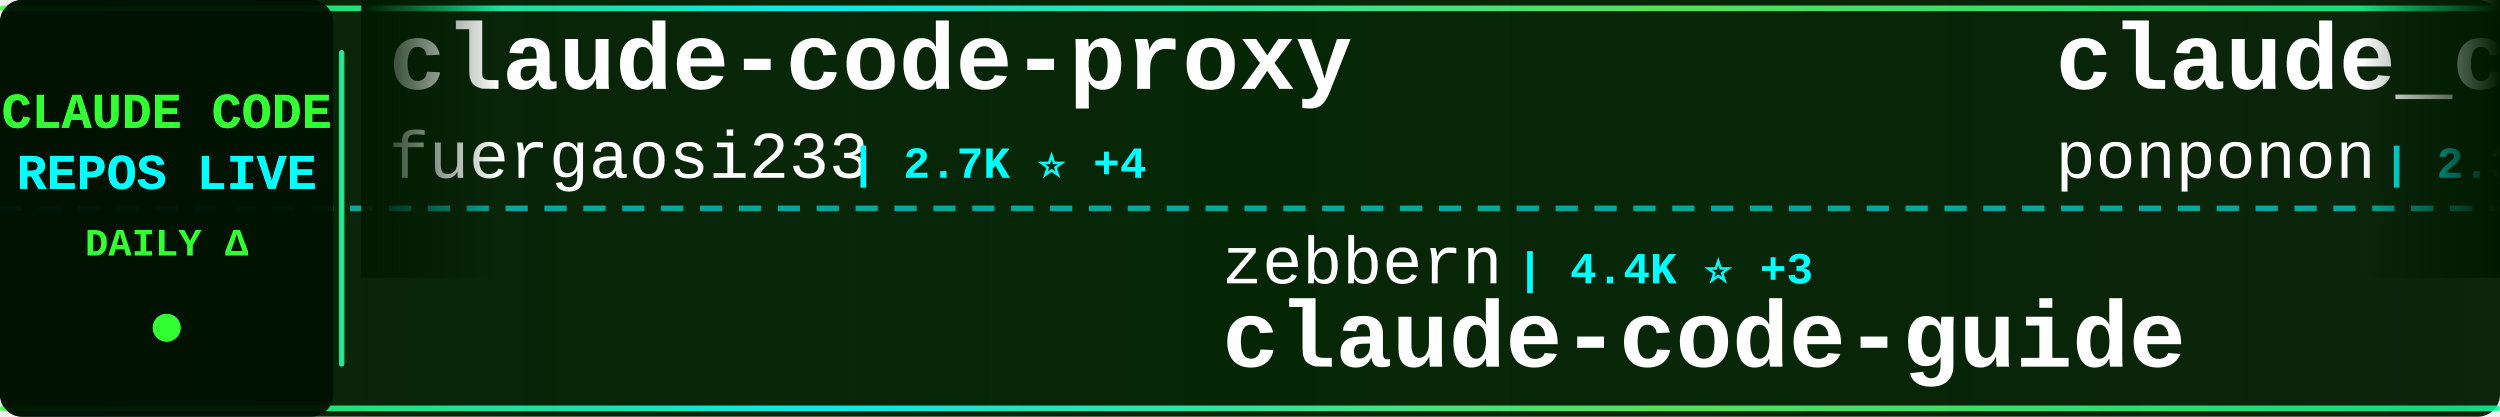
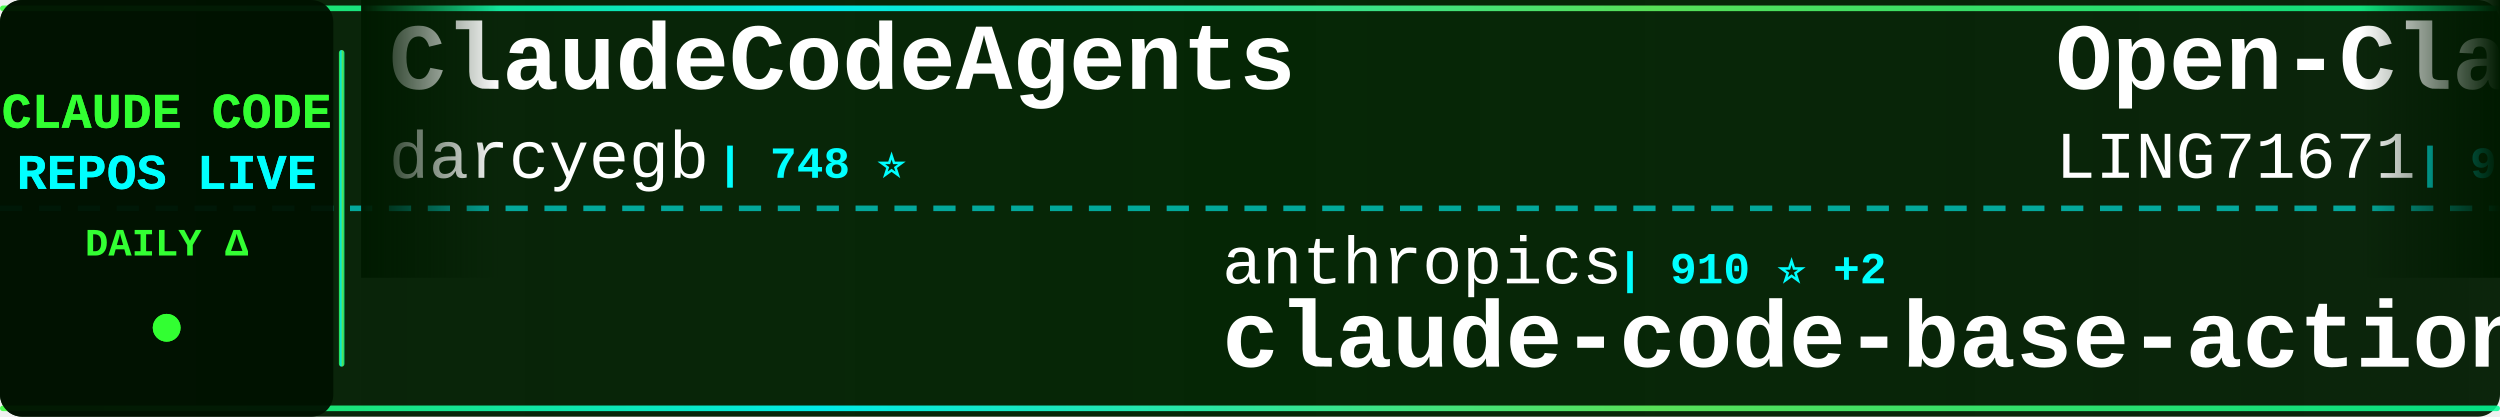
<svg xmlns="http://www.w3.org/2000/svg" width="900" height="150">
  <defs>
    <linearGradient id="tickerBg" x1="0%" y1="0%" x2="100%" y2="0%">
      <stop offset="0%" style="stop-color:#001a00;stop-opacity:0.95" />
      <stop offset="50%" style="stop-color:#002200;stop-opacity:0.98" />
      <stop offset="100%" style="stop-color:#001a00;stop-opacity:0.95" />
    </linearGradient>
    <linearGradient id="borderGrad" x1="0%" y1="0%" x2="100%" y2="0%">
      <stop offset="0%" style="stop-color:#33ff33;stop-opacity:0.85">
        <animate attributeName="stop-opacity" values="0.85;1;0.85" dur="2s" repeatCount="indefinite" />
      </stop>
      <stop offset="33%" style="stop-color:#00ffff;stop-opacity:0.9">
        <animate attributeName="stop-opacity" values="0.9;1;0.9" dur="2.2s" repeatCount="indefinite" />
      </stop>
      <stop offset="66%" style="stop-color:#66ff66;stop-opacity:0.85">
        <animate attributeName="stop-opacity" values="0.85;1;0.85" dur="1.8s" repeatCount="indefinite" />
      </stop>
      <stop offset="100%" style="stop-color:#00ff99;stop-opacity:0.85">
        <animate attributeName="stop-opacity" values="0.85;1;0.85" dur="2s" repeatCount="indefinite" />
      </stop>
    </linearGradient>
    <filter id="textGlow">
      <feGaussianBlur stdDeviation="0.1" result="coloredBlur" />
      <feMerge>
        <feMergeNode in="coloredBlur" />
        <feMergeNode in="SourceGraphic" />
      </feMerge>
    </filter>
    <filter id="metricGlow">
      <feGaussianBlur stdDeviation="0.2" result="coloredBlur" />
      <feMerge>
        <feMergeNode in="coloredBlur" />
        <feMergeNode in="SourceGraphic" />
      </feMerge>
    </filter>
    <linearGradient id="leftFade" x1="0%" y1="0%" x2="100%" y2="0%">
      <stop offset="0%" style="stop-color:#001a00;stop-opacity:1" />
      <stop offset="100%" style="stop-color:#001a00;stop-opacity:0" />
    </linearGradient>
    <linearGradient id="rightFade" x1="0%" y1="0%" x2="100%" y2="0%">
      <stop offset="0%" style="stop-color:#001a00;stop-opacity:0" />
      <stop offset="100%" style="stop-color:#001a00;stop-opacity:1" />
    </linearGradient>
  </defs>
  <rect width="900" height="150" fill="url(#tickerBg)" rx="8" />
  <rect x="0" y="2" width="900" height="2" fill="url(#borderGrad)" rx="1" />
  <rect x="0" y="146" width="900" height="2" fill="url(#borderGrad)" rx="1" />
  <line x1="0" y1="75" x2="900" y2="75" stroke="#00ffff" stroke-width="2" stroke-dasharray="8 6" opacity="0.6" />
  <rect x="0" y="0" width="120" height="150" fill="#001100" opacity="0.95" rx="8" />
  <text x="60" y="46" font-family="'Courier New', monospace" font-size="18" font-weight="bold" fill="#33ff33" text-anchor="middle" filter="url(#textGlow)">
    CLAUDE CODE
  </text>
  <text x="60" y="68" font-family="'Courier New', monospace" font-size="18" font-weight="bold" fill="#00ffff" text-anchor="middle" filter="url(#textGlow)">
    REPOS LIVE
  </text>
  <text x="60" y="92" font-family="'Courier New', monospace" font-size="14" font-weight="bold" fill="#33ff33" text-anchor="middle">
    DAILY Δ
  </text>
  <circle cx="60" cy="118" r="5" fill="#33ff33" filter="url(#metricGlow)">
    <animate attributeName="r" values="4;6;4" dur="1.5s" repeatCount="indefinite" />
    <animate attributeName="opacity" values="0.6;1;0.6" dur="1.5s" repeatCount="indefinite" />
  </circle>
  <rect x="122" y="18" width="2" height="114" fill="url(#borderGrad)" rx="1" />
  <clipPath id="tickerClip">
    <rect x="130" y="0" width="770" height="150" />
  </clipPath>
  <g clip-path="url(#tickerClip)">
    <g id="tickerItems">
      <animateTransform attributeName="transform" attributeType="XML" type="translate" from="0 0" to="-3000 0" dur="54s" repeatCount="indefinite" />
      <g transform="translate(0, 0)">
-         <text x="140" y="32" font-family="'Courier New', monospace" font-size="34" font-weight="bold" fill="#ffffff">claude-code-proxy</text>
-         <text x="140" y="64" font-family="'Courier New', monospace" font-size="24" font-weight="normal" fill="#ffffff" opacity="1.0">fuergaosi233</text>
-         <text x="306" y="64" font-family="'Courier New', monospace" font-size="16" font-weight="bold" fill="#00ffff"> | 2.7K ⭐ +4</text>
+         <text x="140" y="32" font-family="'Courier New', monospace" font-size="34" font-weight="bold" fill="#ffffff">ClaudeCodeAgents</text>
+         <text x="140" y="64" font-family="'Courier New', monospace" font-size="24" font-weight="normal" fill="#ffffff" opacity="1.0">darcyegb</text>
+         <text x="258" y="64" font-family="'Courier New', monospace" font-size="16" font-weight="bold" fill="#00ffff"> | 748 ⭐</text>
      </g>
      <g transform="translate(300, 0)">
-         <text x="140" y="102" font-family="'Courier New', monospace" font-size="24" font-weight="normal" fill="#ffffff" opacity="1.0">zebbern</text>
-         <text x="246" y="102" font-family="'Courier New', monospace" font-size="16" font-weight="bold" fill="#00ffff"> | 4.4K ⭐ +3</text>
-         <text x="140" y="132" font-family="'Courier New', monospace" font-size="34" font-weight="bold" fill="#ffffff">claude-code-guide</text>
+         <text x="140" y="102" font-family="'Courier New', monospace" font-size="24" font-weight="normal" fill="#ffffff" opacity="1.0">anthropics</text>
+         <text x="282" y="102" font-family="'Courier New', monospace" font-size="16" font-weight="bold" fill="#00ffff"> | 910 ⭐ +2</text>
+         <text x="140" y="132" font-family="'Courier New', monospace" font-size="34" font-weight="bold" fill="#ffffff">claude-code-base-action</text>
      </g>
      <g transform="translate(600, 0)">
-         <text x="140" y="32" font-family="'Courier New', monospace" font-size="34" font-weight="bold" fill="#ffffff">claude_code_src</text>
-         <text x="140" y="64" font-family="'Courier New', monospace" font-size="24" font-weight="normal" fill="#ffffff" opacity="1.0">ponponon</text>
-         <text x="258" y="64" font-family="'Courier New', monospace" font-size="16" font-weight="bold" fill="#00ffff"> | 2.3K ⭐ +2</text>
+         <text x="140" y="32" font-family="'Courier New', monospace" font-size="34" font-weight="bold" fill="#ffffff">Open-ClaudeCode</text>
+         <text x="140" y="64" font-family="'Courier New', monospace" font-size="24" font-weight="normal" fill="#ffffff" opacity="1.0">LING71671</text>
+         <text x="270" y="64" font-family="'Courier New', monospace" font-size="16" font-weight="bold" fill="#00ffff"> | 918 ⭐</text>
      </g>
      <g transform="translate(900, 0)">
-         <text x="140" y="102" font-family="'Courier New', monospace" font-size="24" font-weight="normal" fill="#ffffff" opacity="1.0">jeremylongshore</text>
-         <text x="342" y="102" font-family="'Courier New', monospace" font-size="16" font-weight="bold" fill="#00ffff"> | 2.5K ⭐ +1</text>
-         <text x="140" y="132" font-family="'Courier New', monospace" font-size="34" font-weight="bold" fill="#ffffff">claude-code-plugins-plus...</text>
+         <text x="140" y="102" font-family="'Courier New', monospace" font-size="24" font-weight="normal" fill="#ffffff" opacity="1.0">jqueryscript</text>
+         <text x="306" y="102" font-family="'Courier New', monospace" font-size="16" font-weight="bold" fill="#00ffff"> | 467 ⭐ +1</text>
+         <text x="140" y="132" font-family="'Courier New', monospace" font-size="34" font-weight="bold" fill="#ffffff">awesome-claude-code</text>
      </g>
      <g transform="translate(1200, 0)">
-         <text x="140" y="32" font-family="'Courier New', monospace" font-size="34" font-weight="bold" fill="#ffffff">claude-code-prompts</text>
-         <text x="140" y="64" font-family="'Courier New', monospace" font-size="24" font-weight="normal" fill="#ffffff" opacity="1.0">repowise-dev</text>
-         <text x="306" y="64" font-family="'Courier New', monospace" font-size="16" font-weight="bold" fill="#00ffff"> | 1.2K ⭐ +1</text>
+         <text x="140" y="32" font-family="'Courier New', monospace" font-size="34" font-weight="bold" fill="#ffffff">claude-code-rev</text>
+         <text x="140" y="64" font-family="'Courier New', monospace" font-size="24" font-weight="normal" fill="#ffffff" opacity="1.0">oboard</text>
+         <text x="234" y="64" font-family="'Courier New', monospace" font-size="16" font-weight="bold" fill="#00ffff"> | 3.3K ⭐ +2</text>
      </g>
      <g transform="translate(1500, 0)">
-         <text x="140" y="102" font-family="'Courier New', monospace" font-size="24" font-weight="normal" fill="#ffffff" opacity="1.0">sugyan</text>
-         <text x="234" y="102" font-family="'Courier New', monospace" font-size="16" font-weight="bold" fill="#00ffff"> | 1.1K ⭐ +1</text>
-         <text x="140" y="132" font-family="'Courier New', monospace" font-size="34" font-weight="bold" fill="#ffffff">claude-code-webui</text>
+         <text x="140" y="102" font-family="'Courier New', monospace" font-size="24" font-weight="normal" fill="#ffffff" opacity="1.0">andrew-kramer-inno</text>
+         <text x="378" y="102" font-family="'Courier New', monospace" font-size="16" font-weight="bold" fill="#00ffff"> | 595 ⭐</text>
+         <text x="140" y="132" font-family="'Courier New', monospace" font-size="34" font-weight="bold" fill="#ffffff">claude-code-source-build</text>
      </g>
      <g transform="translate(1800, 0)">
-         <text x="140" y="32" font-family="'Courier New', monospace" font-size="34" font-weight="bold" fill="#ffffff">claude-code-tudou</text>
-         <text x="140" y="64" font-family="'Courier New', monospace" font-size="24" font-weight="normal" fill="#ffffff" opacity="1.0">AICoderTudou</text>
-         <text x="306" y="64" font-family="'Courier New', monospace" font-size="16" font-weight="bold" fill="#00ffff"> | 498 ⭐</text>
+         <text x="140" y="32" font-family="'Courier New', monospace" font-size="34" font-weight="bold" fill="#ffffff">learn-claude-code</text>
+         <text x="140" y="64" font-family="'Courier New', monospace" font-size="24" font-weight="normal" fill="#ffffff" opacity="1.0">shareAI-lab</text>
+         <text x="294" y="64" font-family="'Courier New', monospace" font-size="16" font-weight="bold" fill="#00ffff"> | 71.2K ⭐ +122</text>
      </g>
      <g transform="translate(2100, 0)">
-         <text x="140" y="102" font-family="'Courier New', monospace" font-size="24" font-weight="normal" fill="#ffffff" opacity="1.0">hangsman</text>
-         <text x="258" y="102" font-family="'Courier New', monospace" font-size="16" font-weight="bold" fill="#00ffff"> | 787 ⭐</text>
-         <text x="140" y="132" font-family="'Courier New', monospace" font-size="34" font-weight="bold" fill="#ffffff">claude-code-source</text>
+         <text x="140" y="102" font-family="'Courier New', monospace" font-size="24" font-weight="normal" fill="#ffffff" opacity="1.0">Maciek-roboblog</text>
+         <text x="342" y="102" font-family="'Courier New', monospace" font-size="16" font-weight="bold" fill="#00ffff"> | 8.5K ⭐ +5</text>
+         <text x="140" y="132" font-family="'Courier New', monospace" font-size="34" font-weight="bold" fill="#ffffff">Claude-Code-Usage-Monito...</text>
      </g>
      <g transform="translate(2400, 0)">
-         <text x="140" y="32" font-family="'Courier New', monospace" font-size="34" font-weight="bold" fill="#ffffff">Claude-Code-Usage-Monito...</text>
-         <text x="140" y="64" font-family="'Courier New', monospace" font-size="24" font-weight="normal" fill="#ffffff" opacity="1.0">Maciek-roboblog</text>
-         <text x="342" y="64" font-family="'Courier New', monospace" font-size="16" font-weight="bold" fill="#00ffff"> | 8.5K ⭐ +5</text>
+         <text x="140" y="32" font-family="'Courier New', monospace" font-size="34" font-weight="bold" fill="#ffffff">claude-code-system-promp...</text>
+         <text x="140" y="64" font-family="'Courier New', monospace" font-size="24" font-weight="normal" fill="#ffffff" opacity="1.0">Piebald-AI</text>
+         <text x="282" y="64" font-family="'Courier New', monospace" font-size="16" font-weight="bold" fill="#00ffff"> | 11.9K ⭐ +16</text>
      </g>
      <g transform="translate(2700, 0)">
-         <text x="140" y="102" font-family="'Courier New', monospace" font-size="24" font-weight="normal" fill="#ffffff" opacity="1.0">AprilNEA</text>
-         <text x="258" y="102" font-family="'Courier New', monospace" font-size="16" font-weight="bold" fill="#00ffff"> | 391 ⭐</text>
-         <text x="140" y="132" font-family="'Courier New', monospace" font-size="34" font-weight="bold" fill="#ffffff">claude-code-source</text>
+         <text x="140" y="102" font-family="'Courier New', monospace" font-size="24" font-weight="normal" fill="#ffffff" opacity="1.0">ykdojo</text>
+         <text x="234" y="102" font-family="'Courier New', monospace" font-size="16" font-weight="bold" fill="#00ffff"> | 9.3K ⭐ +22</text>
+         <text x="140" y="132" font-family="'Courier New', monospace" font-size="34" font-weight="bold" fill="#ffffff">claude-code-tips</text>
      </g>
      <g transform="translate(3000, 0)">
-         <text x="140" y="32" font-family="'Courier New', monospace" font-size="34" font-weight="bold" fill="#ffffff">claude-code-proxy</text>
-         <text x="140" y="64" font-family="'Courier New', monospace" font-size="24" font-weight="normal" fill="#ffffff" opacity="1.0">fuergaosi233</text>
-         <text x="306" y="64" font-family="'Courier New', monospace" font-size="16" font-weight="bold" fill="#00ffff"> | 2.7K ⭐ +4</text>
+         <text x="140" y="32" font-family="'Courier New', monospace" font-size="34" font-weight="bold" fill="#ffffff">ClaudeCodeAgents</text>
+         <text x="140" y="64" font-family="'Courier New', monospace" font-size="24" font-weight="normal" fill="#ffffff" opacity="1.0">darcyegb</text>
+         <text x="258" y="64" font-family="'Courier New', monospace" font-size="16" font-weight="bold" fill="#00ffff"> | 748 ⭐</text>
      </g>
      <g transform="translate(3300, 0)">
-         <text x="140" y="102" font-family="'Courier New', monospace" font-size="24" font-weight="normal" fill="#ffffff" opacity="1.0">zebbern</text>
-         <text x="246" y="102" font-family="'Courier New', monospace" font-size="16" font-weight="bold" fill="#00ffff"> | 4.4K ⭐ +3</text>
-         <text x="140" y="132" font-family="'Courier New', monospace" font-size="34" font-weight="bold" fill="#ffffff">claude-code-guide</text>
+         <text x="140" y="102" font-family="'Courier New', monospace" font-size="24" font-weight="normal" fill="#ffffff" opacity="1.0">anthropics</text>
+         <text x="282" y="102" font-family="'Courier New', monospace" font-size="16" font-weight="bold" fill="#00ffff"> | 910 ⭐ +2</text>
+         <text x="140" y="132" font-family="'Courier New', monospace" font-size="34" font-weight="bold" fill="#ffffff">claude-code-base-action</text>
      </g>
      <g transform="translate(3600, 0)">
-         <text x="140" y="32" font-family="'Courier New', monospace" font-size="34" font-weight="bold" fill="#ffffff">claude_code_src</text>
-         <text x="140" y="64" font-family="'Courier New', monospace" font-size="24" font-weight="normal" fill="#ffffff" opacity="1.0">ponponon</text>
-         <text x="258" y="64" font-family="'Courier New', monospace" font-size="16" font-weight="bold" fill="#00ffff"> | 2.3K ⭐ +2</text>
+         <text x="140" y="32" font-family="'Courier New', monospace" font-size="34" font-weight="bold" fill="#ffffff">Open-ClaudeCode</text>
+         <text x="140" y="64" font-family="'Courier New', monospace" font-size="24" font-weight="normal" fill="#ffffff" opacity="1.0">LING71671</text>
+         <text x="270" y="64" font-family="'Courier New', monospace" font-size="16" font-weight="bold" fill="#00ffff"> | 918 ⭐</text>
      </g>
      <g transform="translate(3900, 0)">
-         <text x="140" y="102" font-family="'Courier New', monospace" font-size="24" font-weight="normal" fill="#ffffff" opacity="1.0">jeremylongshore</text>
-         <text x="342" y="102" font-family="'Courier New', monospace" font-size="16" font-weight="bold" fill="#00ffff"> | 2.5K ⭐ +1</text>
-         <text x="140" y="132" font-family="'Courier New', monospace" font-size="34" font-weight="bold" fill="#ffffff">claude-code-plugins-plus...</text>
+         <text x="140" y="102" font-family="'Courier New', monospace" font-size="24" font-weight="normal" fill="#ffffff" opacity="1.0">jqueryscript</text>
+         <text x="306" y="102" font-family="'Courier New', monospace" font-size="16" font-weight="bold" fill="#00ffff"> | 467 ⭐ +1</text>
+         <text x="140" y="132" font-family="'Courier New', monospace" font-size="34" font-weight="bold" fill="#ffffff">awesome-claude-code</text>
      </g>
    </g>
  </g>
  <rect x="130" y="0" width="50" height="100" fill="url(#leftFade)" />
  <rect x="850" y="0" width="50" height="100" fill="url(#rightFade)" />
</svg>
